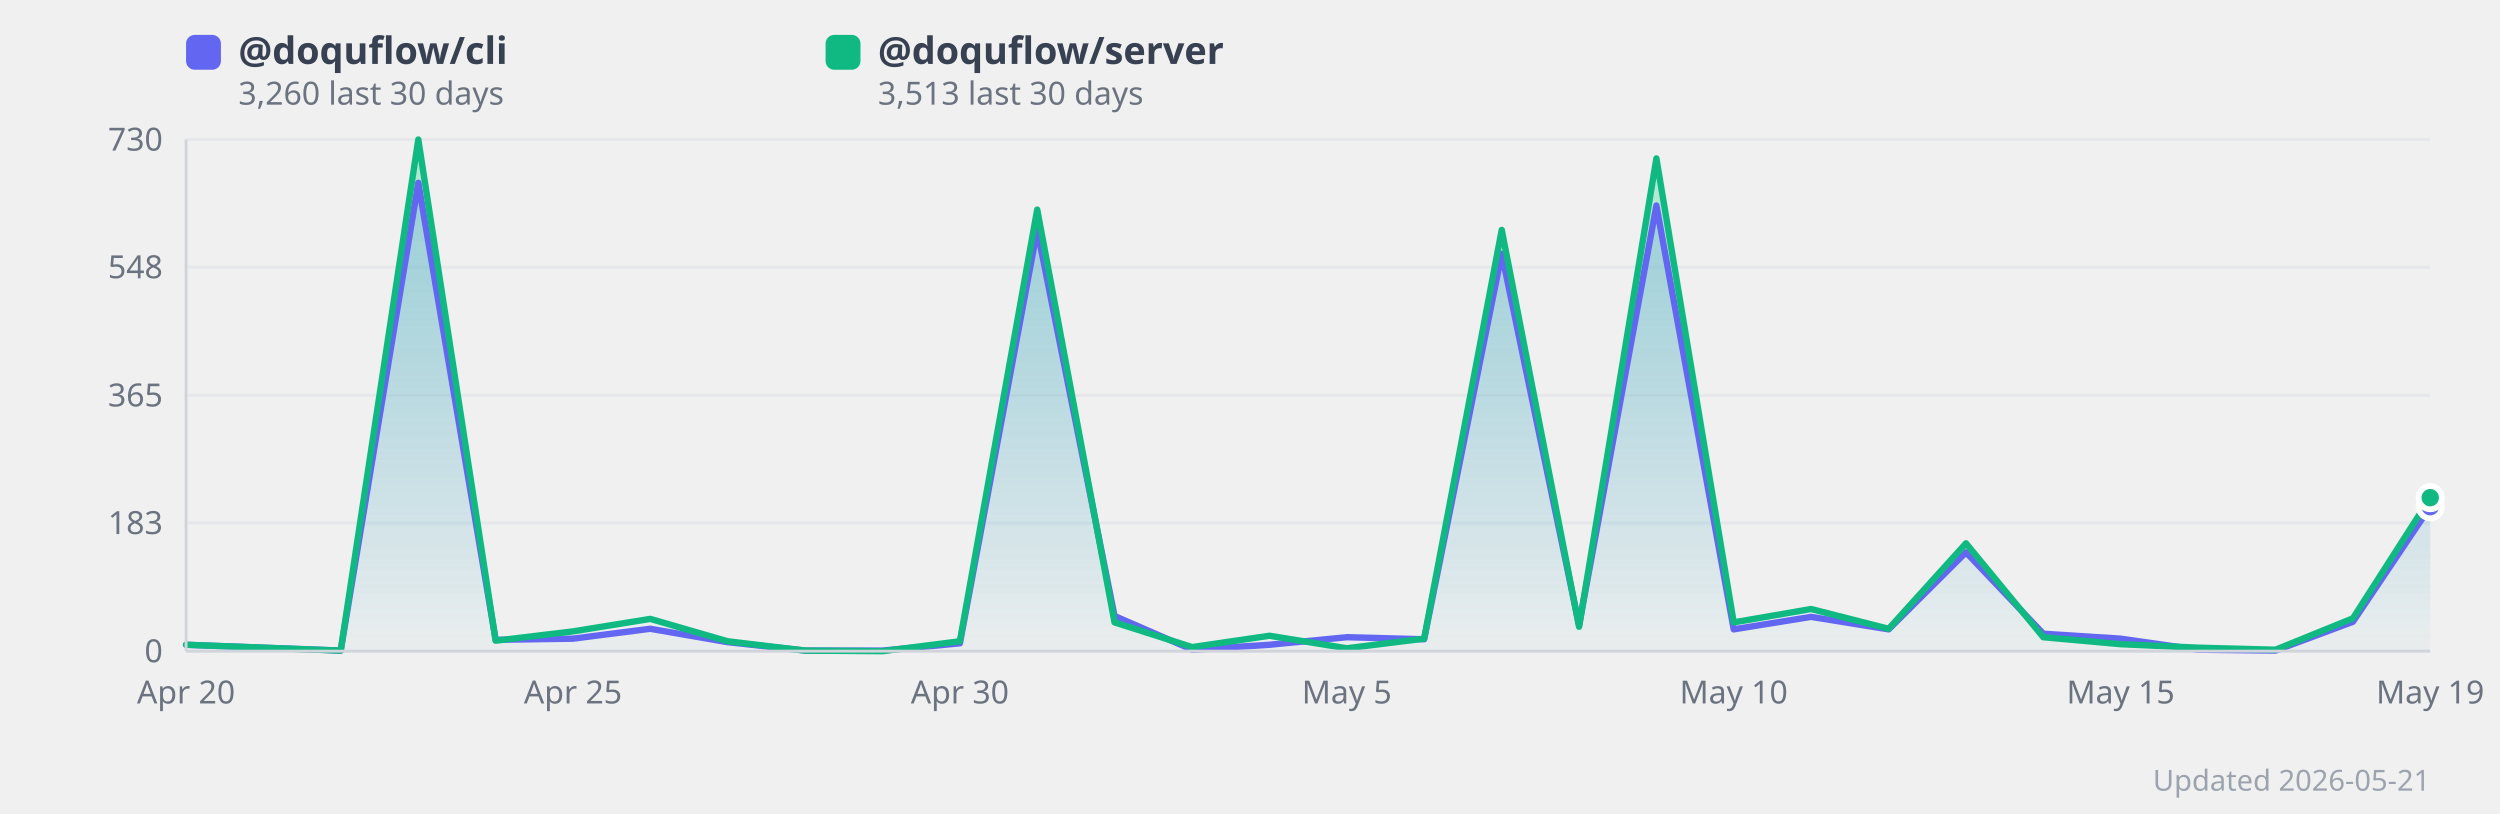
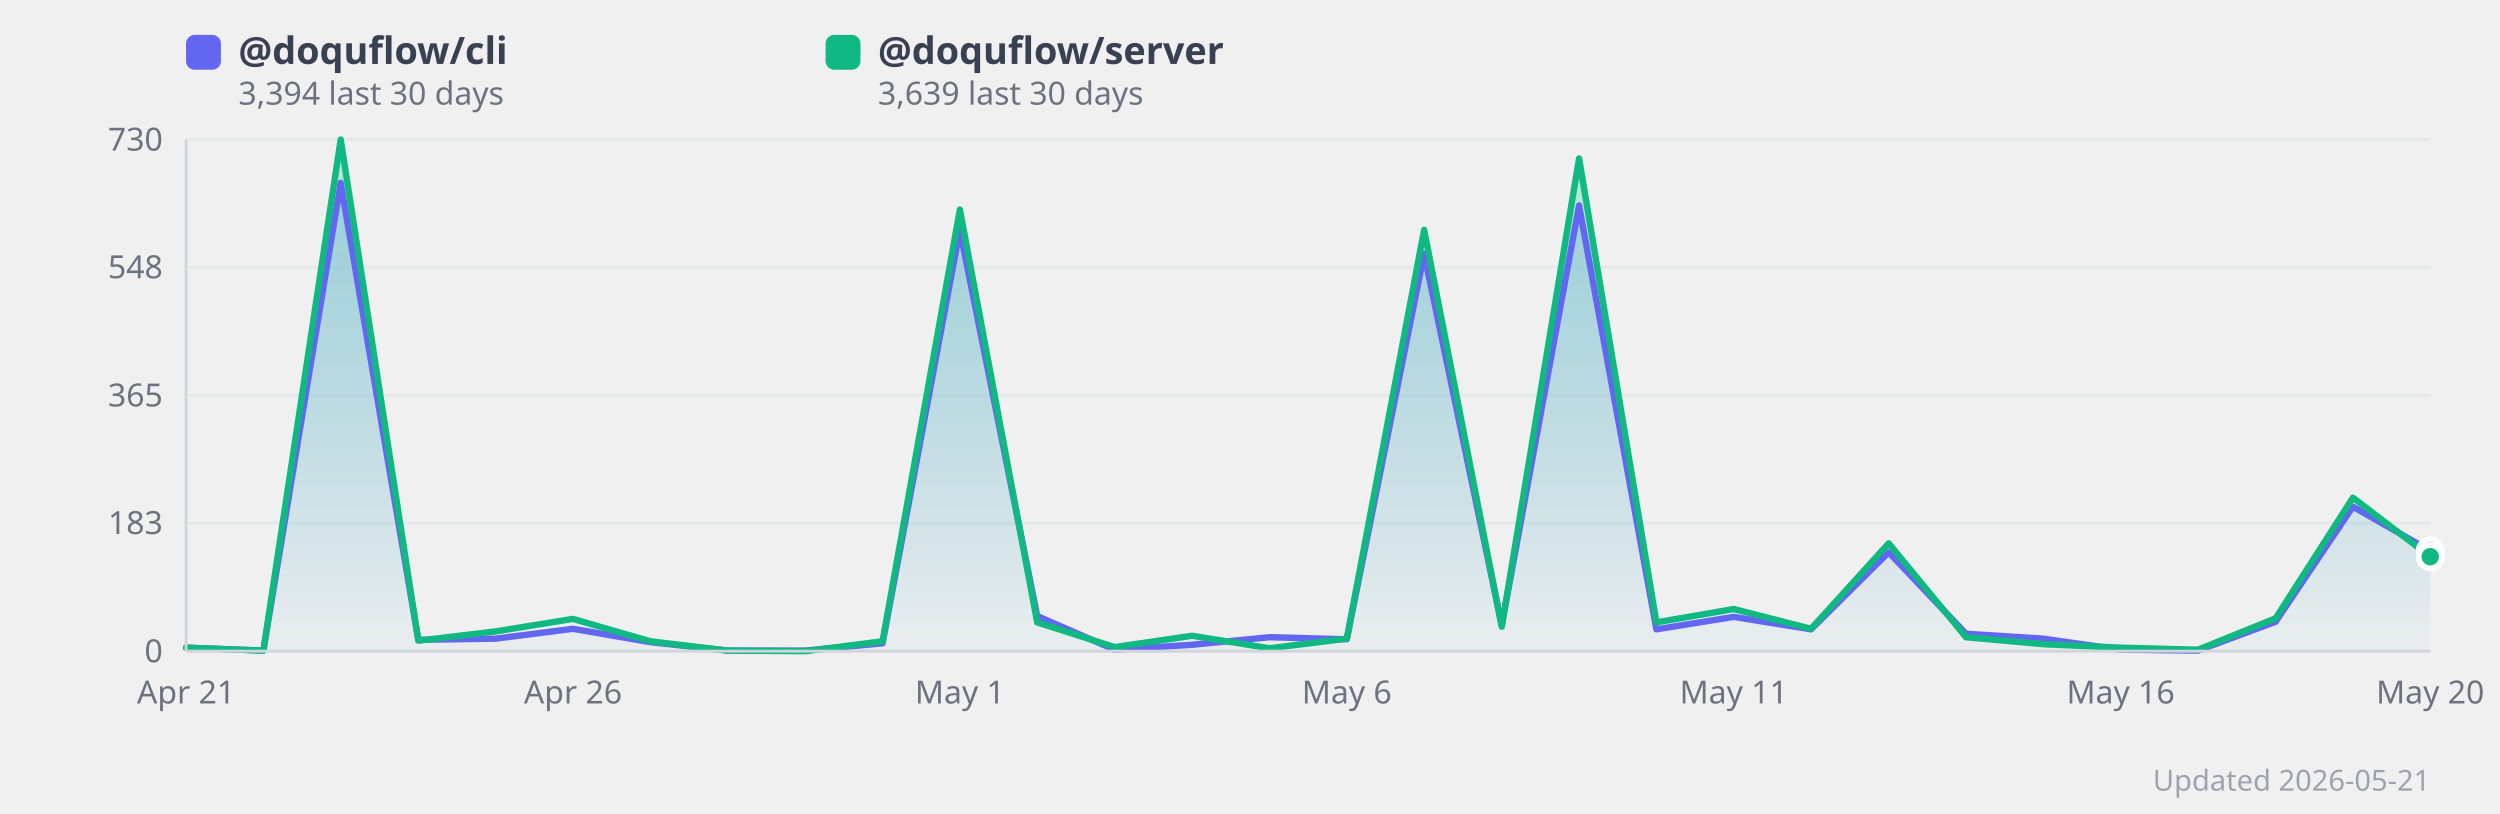
<svg xmlns="http://www.w3.org/2000/svg" width="860" height="280" viewBox="0 0 860 280" style="background:#fff;border-radius:12px;font-family:system-ui,sans-serif">
  <defs>
    <linearGradient id="grad0" x1="0" y1="0" x2="0" y2="1">
      <stop offset="0%" stop-color="#818cf8" stop-opacity="0.35" />
      <stop offset="100%" stop-color="#818cf8" stop-opacity="0.02" />
    </linearGradient>
    <linearGradient id="grad1" x1="0" y1="0" x2="0" y2="1">
      <stop offset="0%" stop-color="#34d399" stop-opacity="0.35" />
      <stop offset="100%" stop-color="#34d399" stop-opacity="0.02" />
    </linearGradient>
  </defs>
  <line x1="64" y1="224.0" x2="836" y2="224.0" stroke="#e5e7eb" stroke-width="1" />
  <text x="56" y="224.0" text-anchor="end" dominant-baseline="middle" font-size="11" fill="#6b7280">0</text>
  <line x1="64" y1="179.9" x2="836" y2="179.9" stroke="#e5e7eb" stroke-width="1" />
  <text x="56" y="179.9" text-anchor="end" dominant-baseline="middle" font-size="11" fill="#6b7280">183</text>
  <line x1="64" y1="136.0" x2="836" y2="136.0" stroke="#e5e7eb" stroke-width="1" />
  <text x="56" y="136.0" text-anchor="end" dominant-baseline="middle" font-size="11" fill="#6b7280">365</text>
  <line x1="64" y1="91.9" x2="836" y2="91.9" stroke="#e5e7eb" stroke-width="1" />
  <text x="56" y="91.9" text-anchor="end" dominant-baseline="middle" font-size="11" fill="#6b7280">548</text>
  <line x1="64" y1="48.0" x2="836" y2="48.0" stroke="#e5e7eb" stroke-width="1" />
  <text x="56" y="48.0" text-anchor="end" dominant-baseline="middle" font-size="11" fill="#6b7280">730</text>
-   <polygon points="64.0,221.8 90.6,222.8 117.2,223.8 143.9,62.9 170.5,220.1 197.1,219.7 223.7,216.3 250.3,220.9 277.0,223.8 303.6,223.8 330.2,221.3 356.8,79.1 383.4,211.9 410.1,223.5 436.7,221.8 463.3,219.2 489.9,219.9 516.6,87.3 543.2,215.1 569.8,70.7 596.4,216.5 623.0,212.2 649.7,216.5 676.3,190.0 702.9,218.0 729.5,219.7 756.1,223.5 782.8,223.8 809.4,213.9 836.0,174.3 836.0,224.0 64.0,224.0" fill="url(#grad0)" />
-   <polygon points="64.0,221.8 90.6,222.8 117.2,223.8 143.9,48.0 170.5,220.4 197.1,217.2 223.7,212.9 250.3,220.6 277.0,223.8 303.6,224.0 330.2,220.6 356.8,72.1 383.4,214.1 410.1,222.6 436.7,218.7 463.3,223.0 489.9,219.7 516.6,79.1 543.2,215.6 569.8,54.5 596.4,214.1 623.0,209.5 649.7,216.3 676.3,186.9 702.9,219.2 729.5,221.6 756.1,222.8 782.8,223.5 809.4,212.7 836.0,171.2 836.0,224.0 64.0,224.0" fill="url(#grad1)" />
-   <polyline points="64.0,221.8 90.6,222.8 117.2,223.8 143.9,62.9 170.5,220.1 197.1,219.7 223.7,216.3 250.3,220.9 277.0,223.8 303.6,223.8 330.2,221.3 356.8,79.1 383.4,211.9 410.1,223.5 436.7,221.8 463.3,219.2 489.9,219.9 516.6,87.3 543.2,215.1 569.8,70.7 596.4,216.5 623.0,212.2 649.7,216.5 676.3,190.0 702.9,218.0 729.5,219.7 756.1,223.5 782.8,223.8 809.4,213.9 836.0,174.3" fill="none" stroke="#6366f1" stroke-width="2.2" stroke-linejoin="round" stroke-linecap="round" />
-   <polyline points="64.0,221.8 90.6,222.8 117.2,223.8 143.9,48.0 170.5,220.4 197.1,217.2 223.7,212.9 250.3,220.6 277.0,223.8 303.6,224.0 330.2,220.6 356.8,72.1 383.4,214.1 410.1,222.6 436.7,218.7 463.3,223.0 489.9,219.7 516.6,79.1 543.2,215.6 569.8,54.5 596.4,214.1 623.0,209.5 649.7,216.3 676.3,186.9 702.9,219.2 729.5,221.6 756.1,222.8 782.8,223.5 809.4,212.7 836.0,171.2" fill="none" stroke="#10b981" stroke-width="2.2" stroke-linejoin="round" stroke-linecap="round" />
-   <text x="64.0" y="242" text-anchor="middle" font-size="11" fill="#6b7280">Apr 20</text>
-   <text x="197.1" y="242" text-anchor="middle" font-size="11" fill="#6b7280">Apr 25</text>
-   <text x="330.2" y="242" text-anchor="middle" font-size="11" fill="#6b7280">Apr 30</text>
-   <text x="463.3" y="242" text-anchor="middle" font-size="11" fill="#6b7280">May 5</text>
-   <text x="596.4" y="242" text-anchor="middle" font-size="11" fill="#6b7280">May 10</text>
-   <text x="729.5" y="242" text-anchor="middle" font-size="11" fill="#6b7280">May 15</text>
-   <text x="836.0" y="242" text-anchor="middle" font-size="11" fill="#6b7280">May 19</text>
-   <circle cx="836.0" cy="174.3" r="4" fill="#6366f1" stroke="#fff" stroke-width="2">
+   <polygon points="64.0,222.8 90.6,223.8 117.2,62.9 143.9,220.1 170.5,219.7 197.1,216.3 223.7,220.9 250.3,223.8 277.0,223.8 303.6,221.3 330.2,79.1 356.8,211.9 383.4,223.5 410.1,221.8 436.7,219.2 463.3,219.9 489.9,87.3 516.6,215.1 543.2,70.7 569.8,216.5 596.4,212.2 623.0,216.5 649.7,190.0 676.3,218.0 702.9,219.7 729.5,223.5 756.1,223.8 782.8,213.9 809.4,174.3 836.0,189.5 836.0,224.0 64.0,224.0" fill="url(#grad0)" />
+   <polygon points="64.0,222.8 90.6,223.8 117.2,48.0 143.9,220.4 170.5,217.2 197.1,212.9 223.7,220.6 250.3,223.8 277.0,224.0 303.6,220.6 330.2,72.1 356.8,214.1 383.4,222.6 410.1,218.7 436.7,223.0 463.3,219.7 489.9,79.1 516.6,215.6 543.2,54.5 569.8,214.1 596.4,209.5 623.0,216.3 649.7,186.9 676.3,219.2 702.9,221.6 729.5,222.8 756.1,223.5 782.8,212.7 809.4,171.2 836.0,191.5 836.0,224.0 64.0,224.0" fill="url(#grad1)" />
+   <polyline points="64.0,222.8 90.6,223.8 117.2,62.9 143.9,220.1 170.5,219.7 197.1,216.3 223.7,220.9 250.3,223.8 277.0,223.8 303.6,221.3 330.2,79.1 356.8,211.9 383.4,223.5 410.1,221.8 436.7,219.2 463.3,219.9 489.9,87.3 516.6,215.1 543.2,70.7 569.8,216.5 596.4,212.2 623.0,216.5 649.7,190.0 676.3,218.0 702.9,219.7 729.5,223.5 756.1,223.8 782.8,213.9 809.4,174.3 836.0,189.5" fill="none" stroke="#6366f1" stroke-width="2.2" stroke-linejoin="round" stroke-linecap="round" />
+   <polyline points="64.0,222.8 90.6,223.8 117.2,48.0 143.9,220.4 170.5,217.2 197.1,212.9 223.7,220.6 250.3,223.8 277.0,224.0 303.6,220.6 330.2,72.1 356.8,214.1 383.4,222.6 410.1,218.7 436.7,223.0 463.3,219.7 489.9,79.1 516.6,215.6 543.2,54.5 569.8,214.1 596.4,209.5 623.0,216.3 649.7,186.9 676.3,219.2 702.9,221.6 729.5,222.8 756.1,223.5 782.8,212.7 809.4,171.2 836.0,191.5" fill="none" stroke="#10b981" stroke-width="2.2" stroke-linejoin="round" stroke-linecap="round" />
+   <text x="64.0" y="242" text-anchor="middle" font-size="11" fill="#6b7280">Apr 21</text>
+   <text x="197.1" y="242" text-anchor="middle" font-size="11" fill="#6b7280">Apr 26</text>
+   <text x="330.2" y="242" text-anchor="middle" font-size="11" fill="#6b7280">May 1</text>
+   <text x="463.3" y="242" text-anchor="middle" font-size="11" fill="#6b7280">May 6</text>
+   <text x="596.4" y="242" text-anchor="middle" font-size="11" fill="#6b7280">May 11</text>
+   <text x="729.5" y="242" text-anchor="middle" font-size="11" fill="#6b7280">May 16</text>
+   <text x="836.0" y="242" text-anchor="middle" font-size="11" fill="#6b7280">May 20</text>
+   <circle cx="836.0" cy="189.5" r="4" fill="#6366f1" stroke="#fff" stroke-width="2">
      </circle>
-   <circle cx="836.0" cy="171.2" r="4" fill="#10b981" stroke="#fff" stroke-width="2">
+   <circle cx="836.0" cy="191.5" r="4" fill="#10b981" stroke="#fff" stroke-width="2">
      </circle>
  <rect x="64" y="12" width="12" height="12" rx="3" fill="#6366f1" />
  <text x="82" y="22" font-size="13" fill="#374151" font-weight="600">
      @doquflow/cli
    </text>
  <text x="82" y="36" font-size="11" fill="#6b7280">
-       3,260 last 30 days
+       3,394 last 30 days
    </text>
  <rect x="284" y="12" width="12" height="12" rx="3" fill="#10b981" />
  <text x="302" y="22" font-size="13" fill="#374151" font-weight="600">
      @doquflow/server
    </text>
  <text x="302" y="36" font-size="11" fill="#6b7280">
-       3,513 last 30 days
+       3,639 last 30 days
    </text>
  <text x="836" y="272" text-anchor="end" font-size="10" fill="#9ca3af">Updated 2026-05-21</text>
  <line x1="64" y1="48" x2="64" y2="224" stroke="#d1d5db" stroke-width="1" />
  <line x1="64" y1="224" x2="836" y2="224" stroke="#d1d5db" stroke-width="1" />
</svg>
